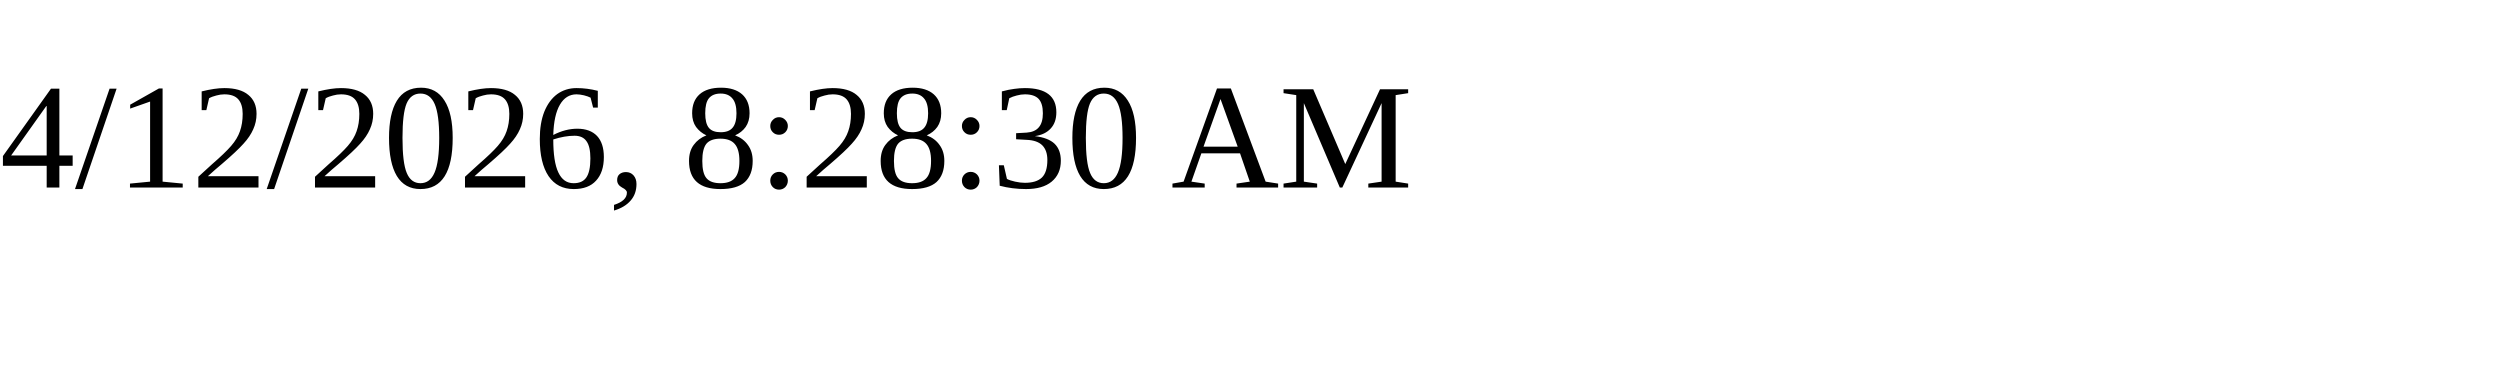
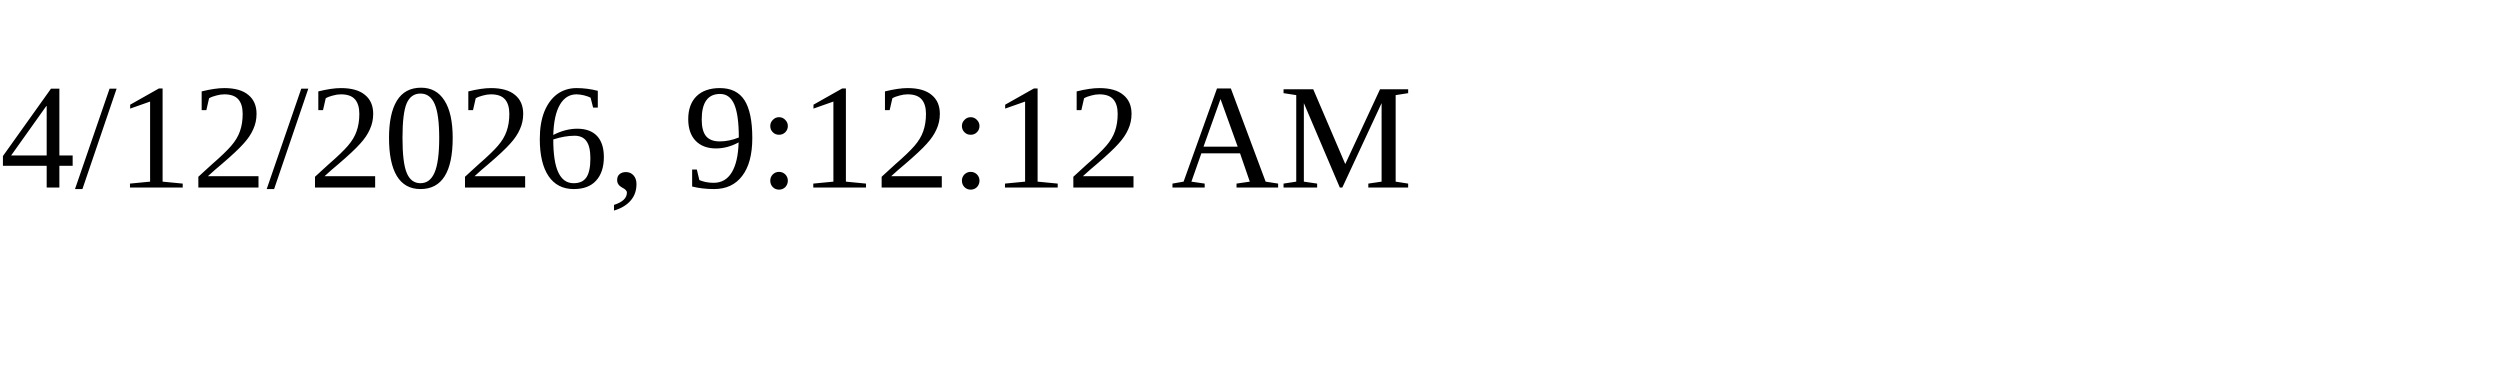
<svg xmlns="http://www.w3.org/2000/svg" height="30" width="200">
-   <text x="0" y="15">4/12/2026, 8:28:30 AM</text>
+   <text x="0" y="15">4/12/2026, 9:12:12 AM</text>
</svg>
